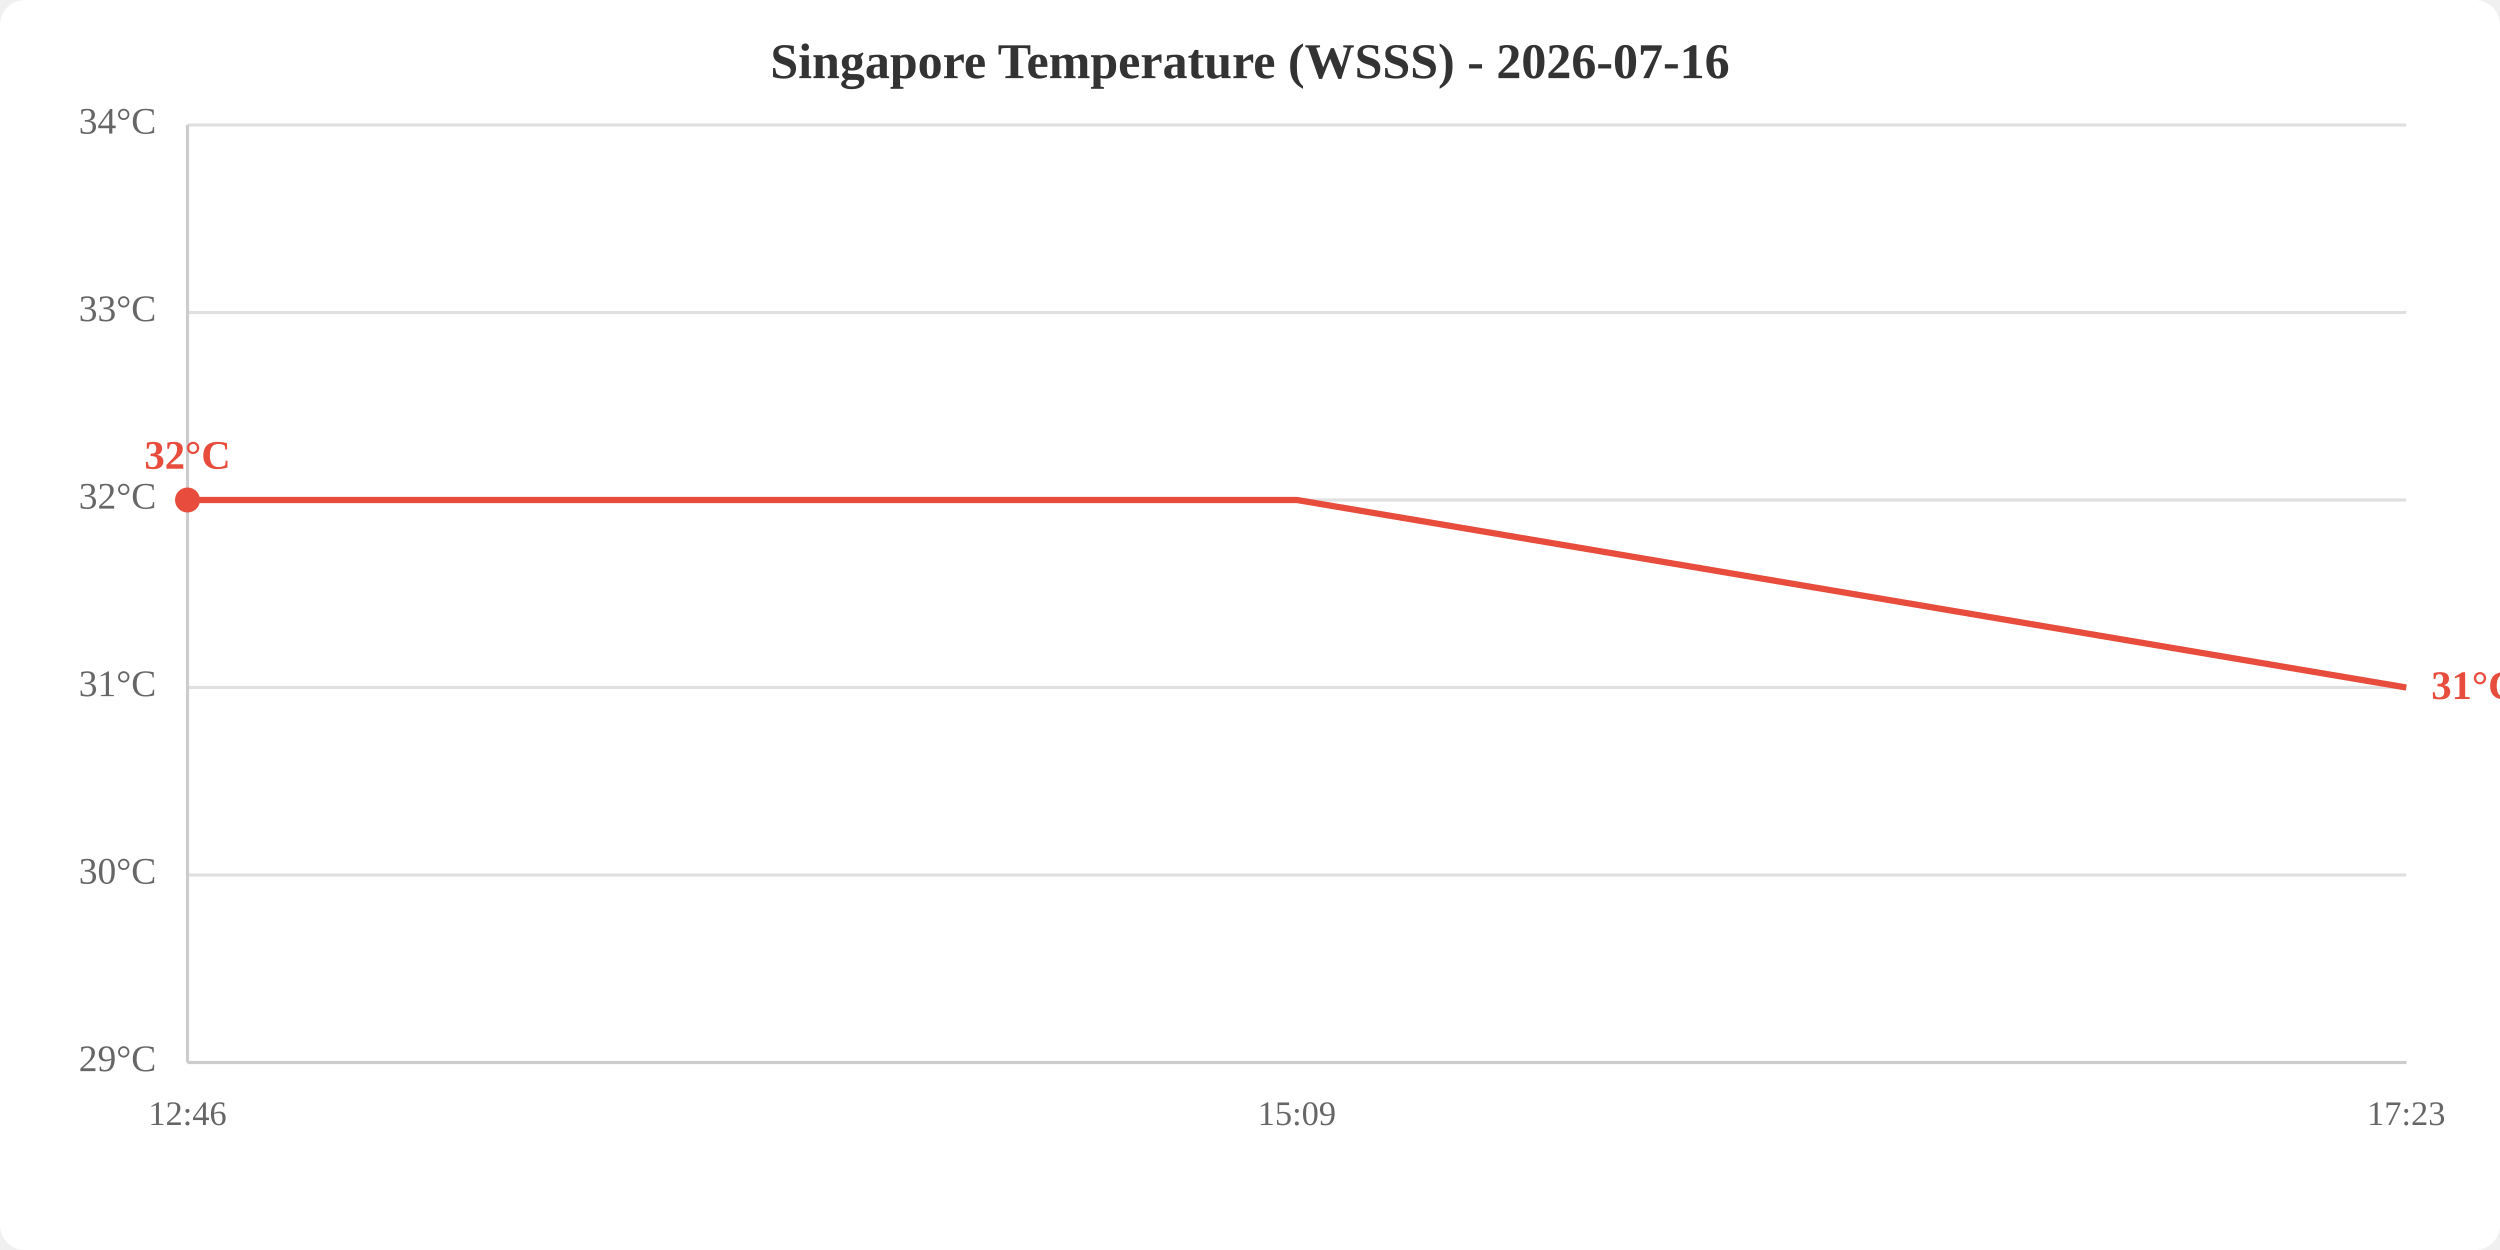
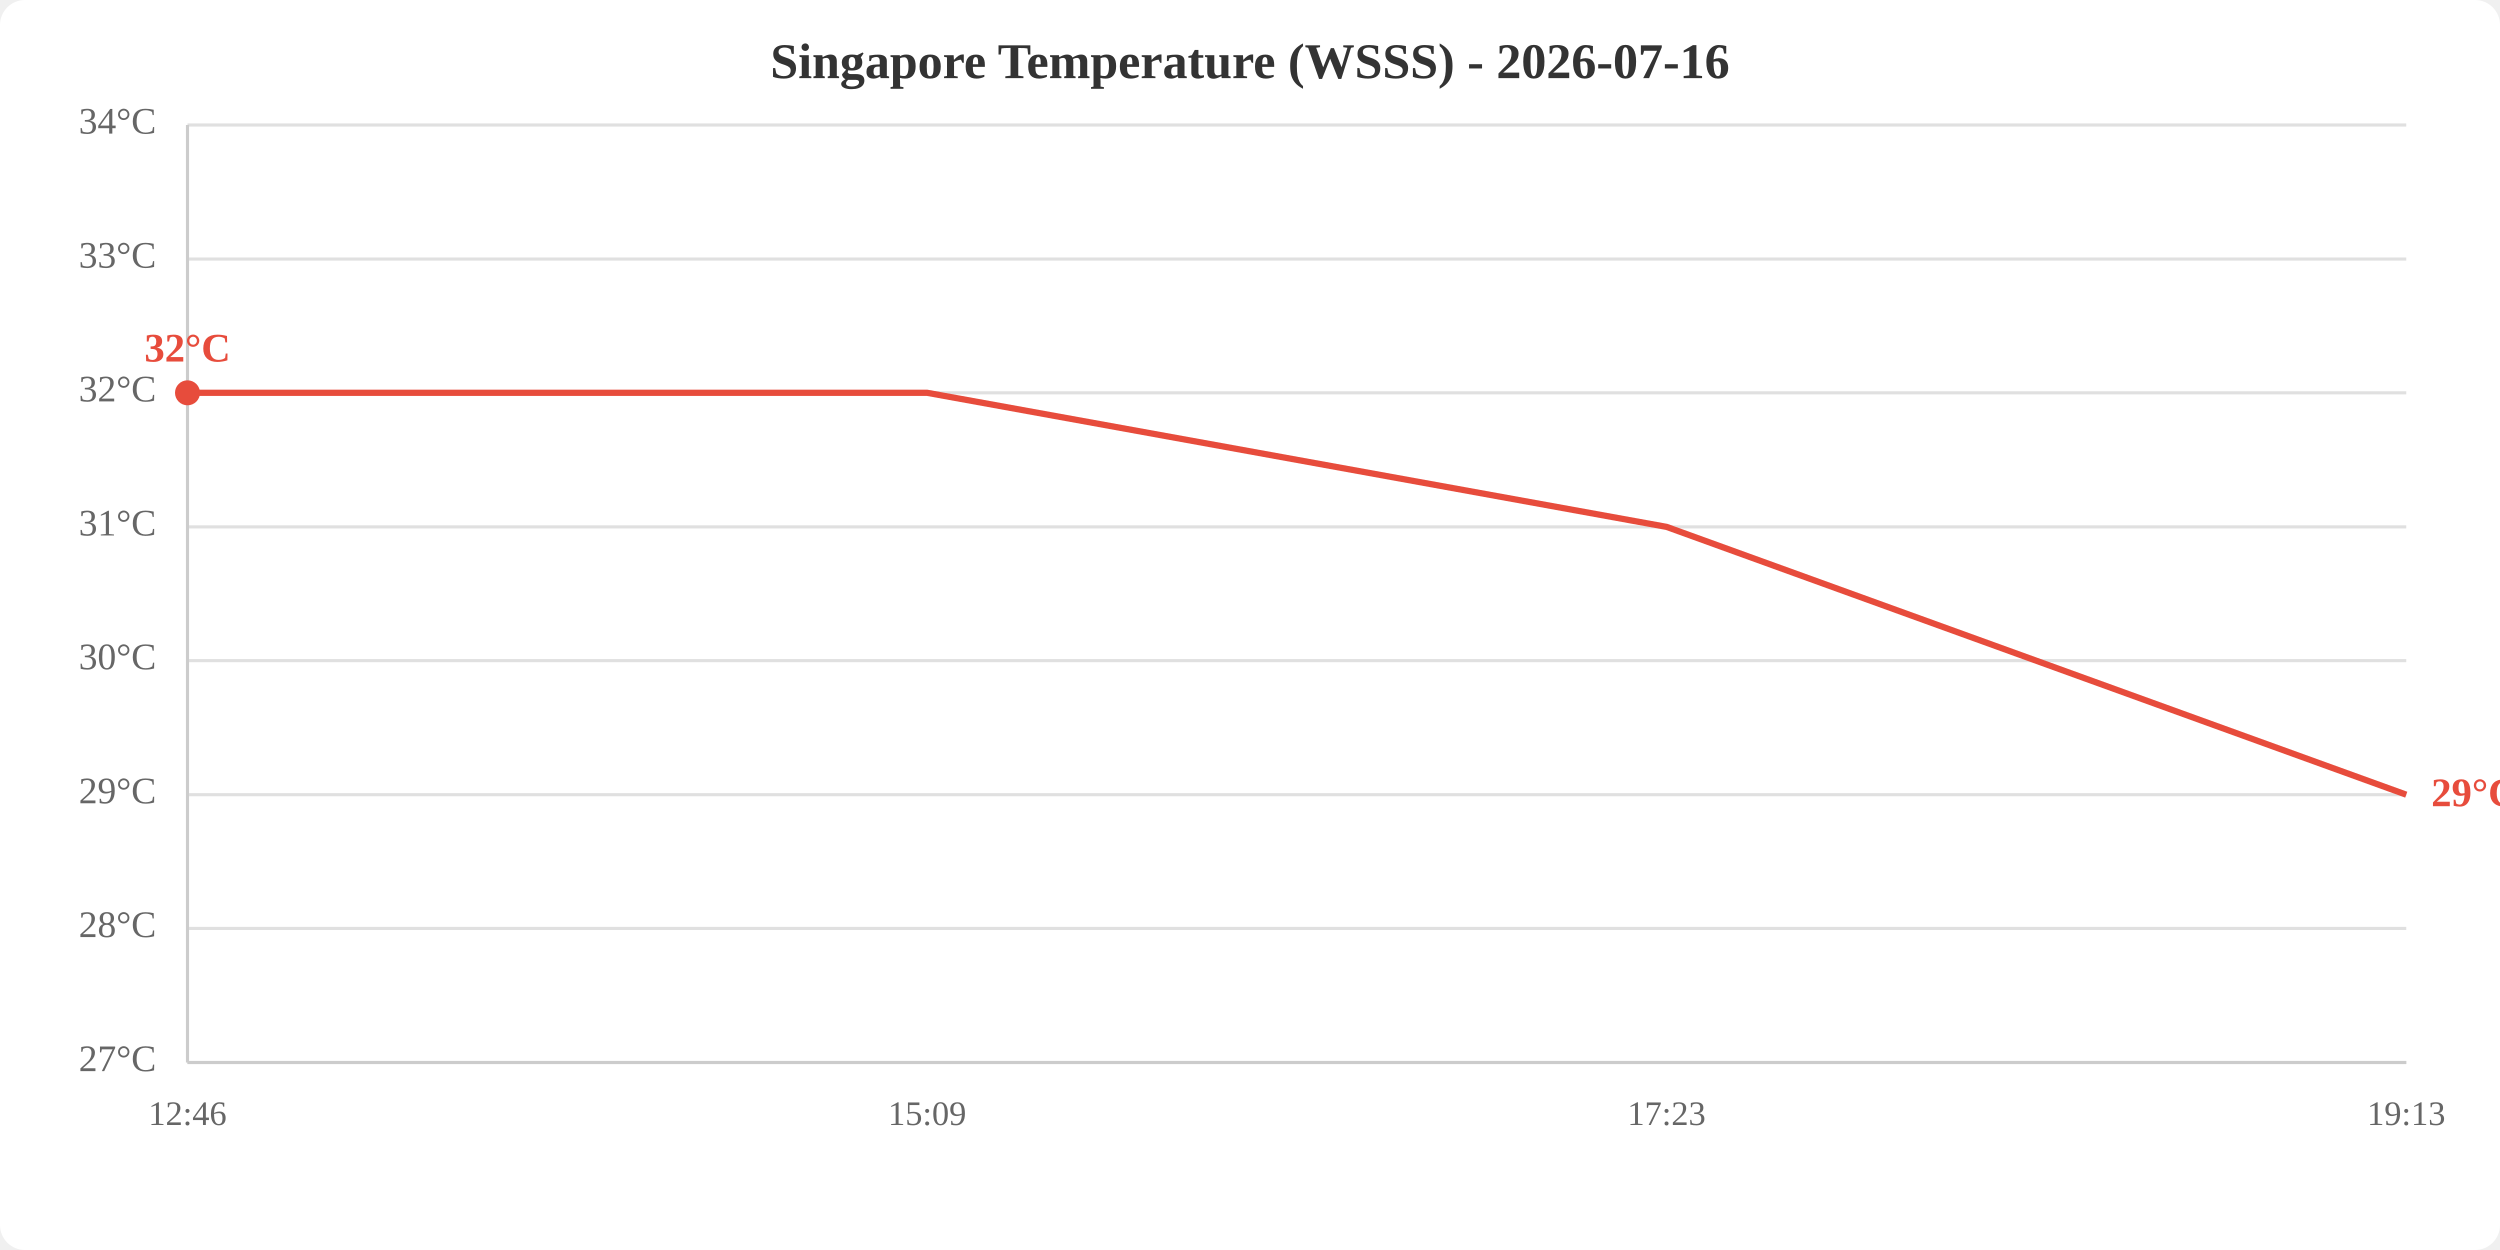
<svg xmlns="http://www.w3.org/2000/svg" viewBox="0 0 800 400" width="800" height="400">
  <rect width="800" height="400" fill="white" rx="8" />
  <text x="400.0" y="25" text-anchor="middle" font-size="16" font-weight="bold" fill="#333">Singapore Temperature (WSSS) - 2026-07-16</text>
  <line x1="60" y1="340.0" x2="770" y2="340.0" stroke="#e0e0e0" stroke-width="1" />
-   <line x1="60" y1="280.0" x2="770" y2="280.0" stroke="#e0e0e0" stroke-width="1" />
-   <line x1="60" y1="220.0" x2="770" y2="220.0" stroke="#e0e0e0" stroke-width="1" />
-   <line x1="60" y1="160.0" x2="770" y2="160.0" stroke="#e0e0e0" stroke-width="1" />
-   <line x1="60" y1="100.0" x2="770" y2="100.0" stroke="#e0e0e0" stroke-width="1" />
+   <line x1="60" y1="297.1" x2="770" y2="297.1" stroke="#e0e0e0" stroke-width="1" />
+   <line x1="60" y1="254.3" x2="770" y2="254.3" stroke="#e0e0e0" stroke-width="1" />
+   <line x1="60" y1="211.4" x2="770" y2="211.4" stroke="#e0e0e0" stroke-width="1" />
+   <line x1="60" y1="168.6" x2="770" y2="168.6" stroke="#e0e0e0" stroke-width="1" />
+   <line x1="60" y1="125.7" x2="770" y2="125.7" stroke="#e0e0e0" stroke-width="1" />
+   <line x1="60" y1="82.9" x2="770" y2="82.9" stroke="#e0e0e0" stroke-width="1" />
  <line x1="60" y1="40.0" x2="770" y2="40.0" stroke="#e0e0e0" stroke-width="1" />
-   <text x="50" y="340.0" text-anchor="end" dominant-baseline="middle" fill="#666" font-size="12">29°C</text>
-   <text x="50" y="280.0" text-anchor="end" dominant-baseline="middle" fill="#666" font-size="12">30°C</text>
-   <text x="50" y="220.0" text-anchor="end" dominant-baseline="middle" fill="#666" font-size="12">31°C</text>
-   <text x="50" y="160.0" text-anchor="end" dominant-baseline="middle" fill="#666" font-size="12">32°C</text>
-   <text x="50" y="100.0" text-anchor="end" dominant-baseline="middle" fill="#666" font-size="12">33°C</text>
+   <text x="50" y="340.0" text-anchor="end" dominant-baseline="middle" fill="#666" font-size="12">27°C</text>
+   <text x="50" y="297.1" text-anchor="end" dominant-baseline="middle" fill="#666" font-size="12">28°C</text>
+   <text x="50" y="254.3" text-anchor="end" dominant-baseline="middle" fill="#666" font-size="12">29°C</text>
+   <text x="50" y="211.4" text-anchor="end" dominant-baseline="middle" fill="#666" font-size="12">30°C</text>
+   <text x="50" y="168.6" text-anchor="end" dominant-baseline="middle" fill="#666" font-size="12">31°C</text>
+   <text x="50" y="125.7" text-anchor="end" dominant-baseline="middle" fill="#666" font-size="12">32°C</text>
+   <text x="50" y="82.9" text-anchor="end" dominant-baseline="middle" fill="#666" font-size="12">33°C</text>
  <text x="50" y="40.0" text-anchor="end" dominant-baseline="middle" fill="#666" font-size="12">34°C</text>
  <text x="60.0" y="360" text-anchor="middle" fill="#666" font-size="11">12:46</text>
-   <text x="415.0" y="360" text-anchor="middle" fill="#666" font-size="11">15:09</text>
-   <text x="770.0" y="360" text-anchor="middle" fill="#666" font-size="11">17:23</text>
+   <text x="296.7" y="360" text-anchor="middle" fill="#666" font-size="11">15:09</text>
+   <text x="533.3" y="360" text-anchor="middle" fill="#666" font-size="11">17:23</text>
+   <text x="770.0" y="360" text-anchor="middle" fill="#666" font-size="11">19:13</text>
  <line x1="60" y1="40" x2="60" y2="340" stroke="#ccc" stroke-width="1" />
  <line x1="60" y1="340" x2="770" y2="340" stroke="#ccc" stroke-width="1" />
-   <polyline points="60.0,160.0 415.0,160.0 770.0,220.0" fill="none" stroke="#e74c3c" stroke-width="2" />
-   <circle cx="60.0" cy="160.0" r="4" fill="#e74c3c" />
-   <text x="60.0" y="150.0" text-anchor="middle" fill="#e74c3c" font-size="13" font-weight="bold">32°C</text>
-   <text x="778.0" y="220.0" fill="#e74c3c" font-size="13" font-weight="bold" dominant-baseline="middle">31°C</text>
+   <polyline points="60.0,125.7 296.7,125.7 533.3,168.6 770.0,254.3" fill="none" stroke="#e74c3c" stroke-width="2" />
+   <circle cx="60.0" cy="125.7" r="4" fill="#e74c3c" />
+   <text x="60.0" y="115.7" text-anchor="middle" fill="#e74c3c" font-size="13" font-weight="bold">32°C</text>
+   <text x="778.0" y="254.3" fill="#e74c3c" font-size="13" font-weight="bold" dominant-baseline="middle">29°C</text>
</svg>
